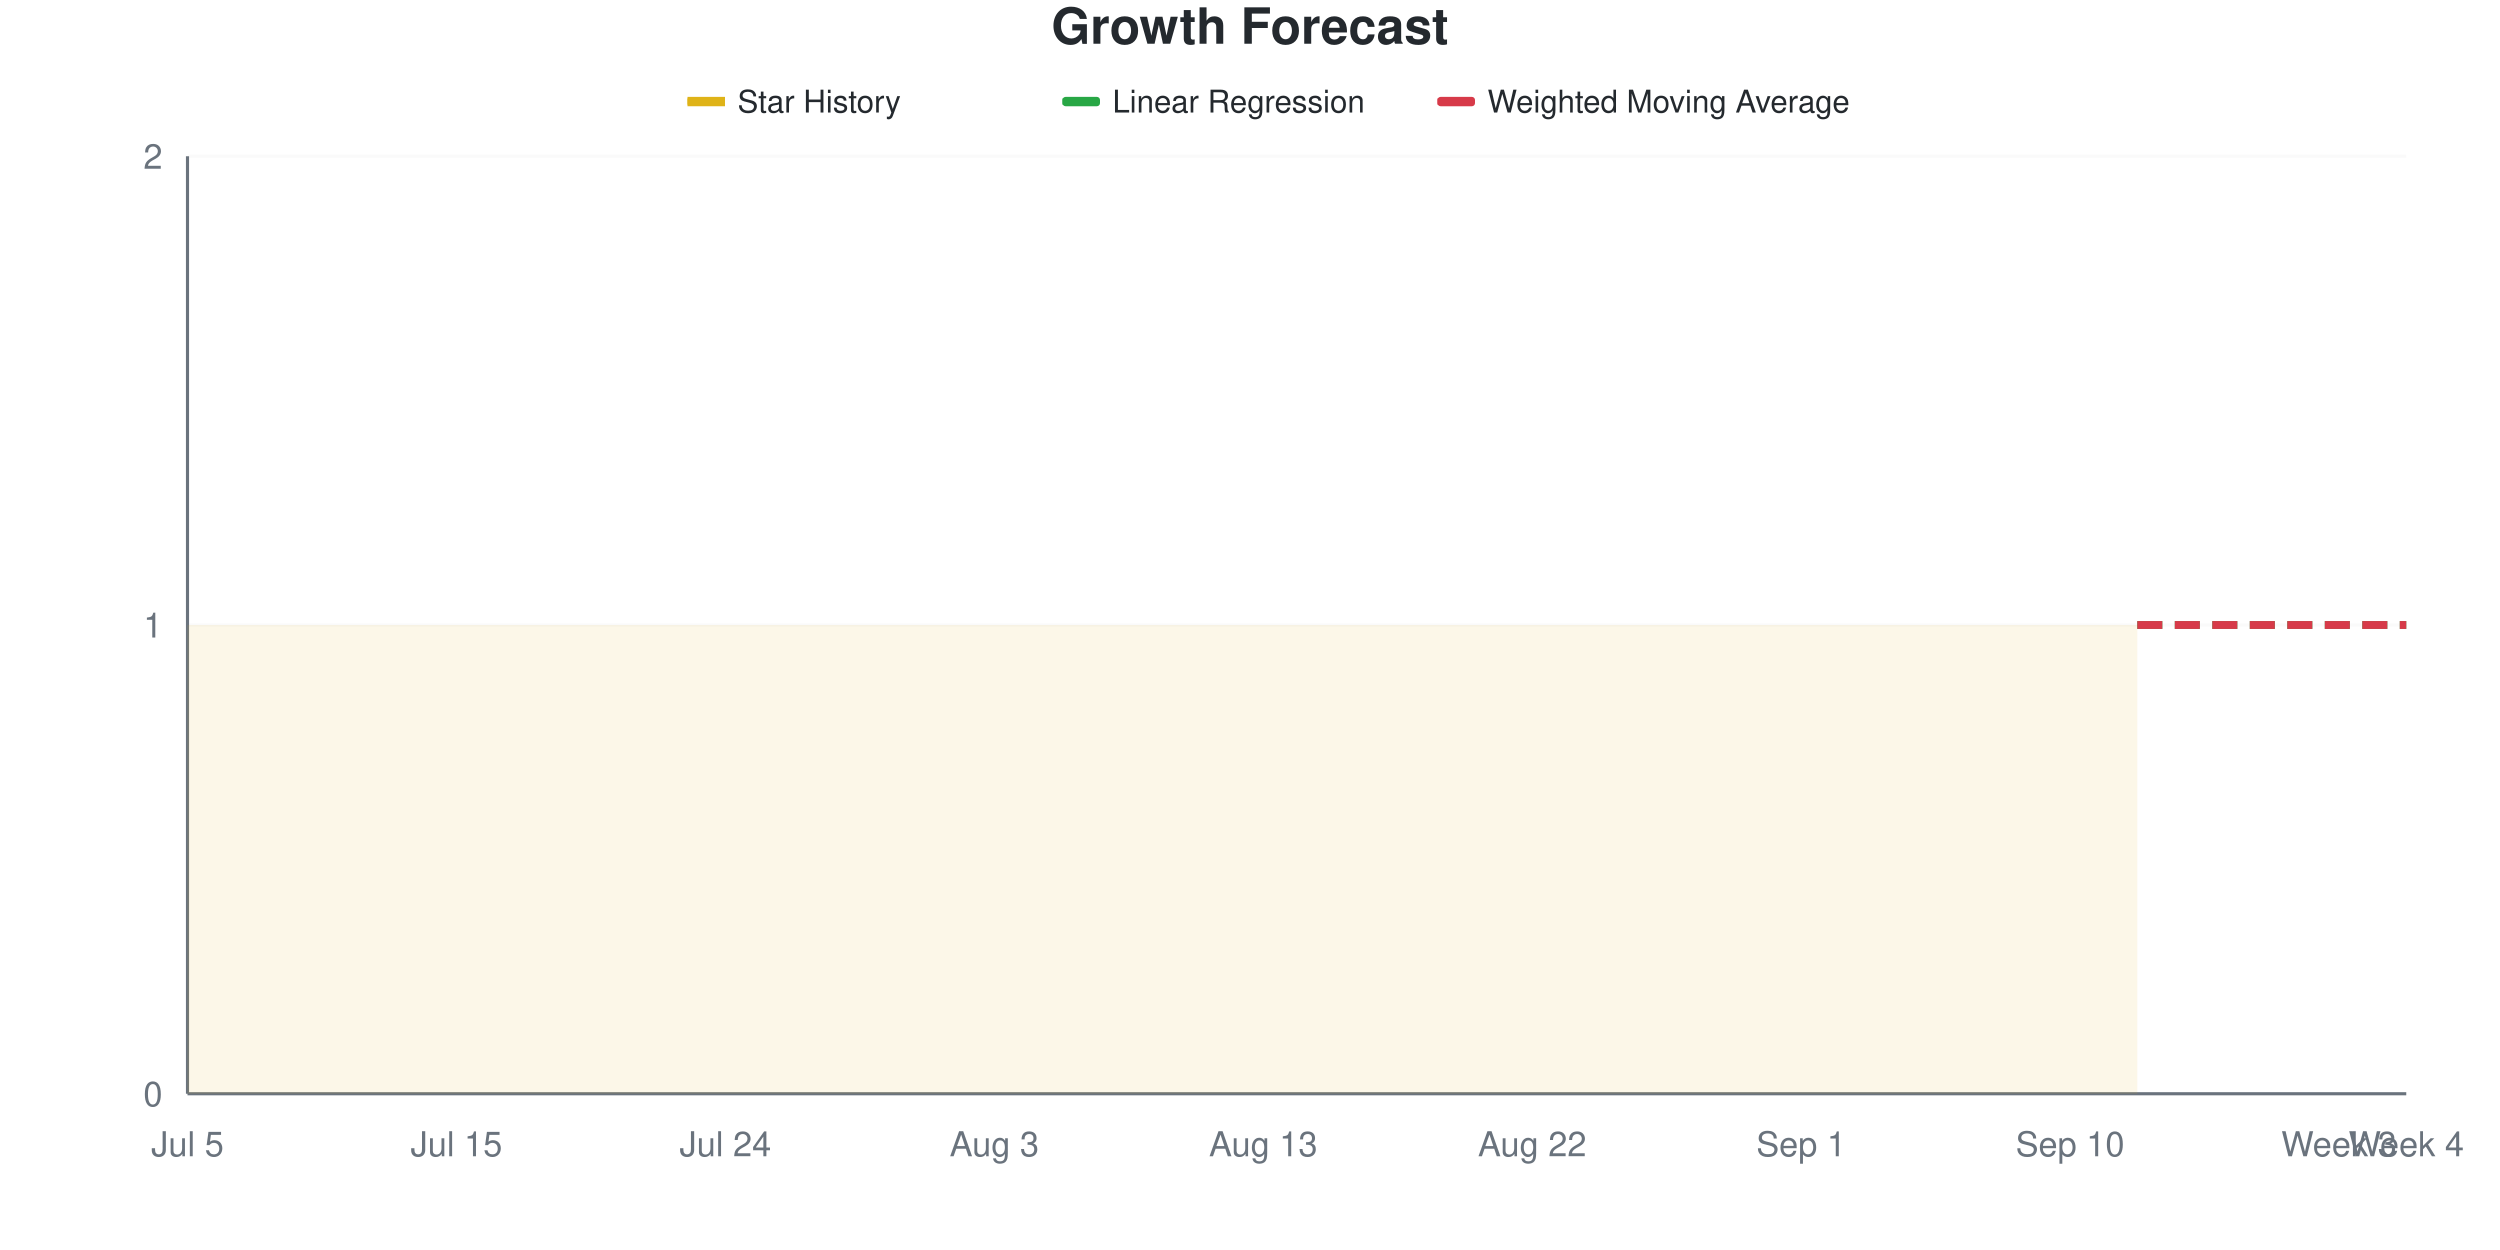
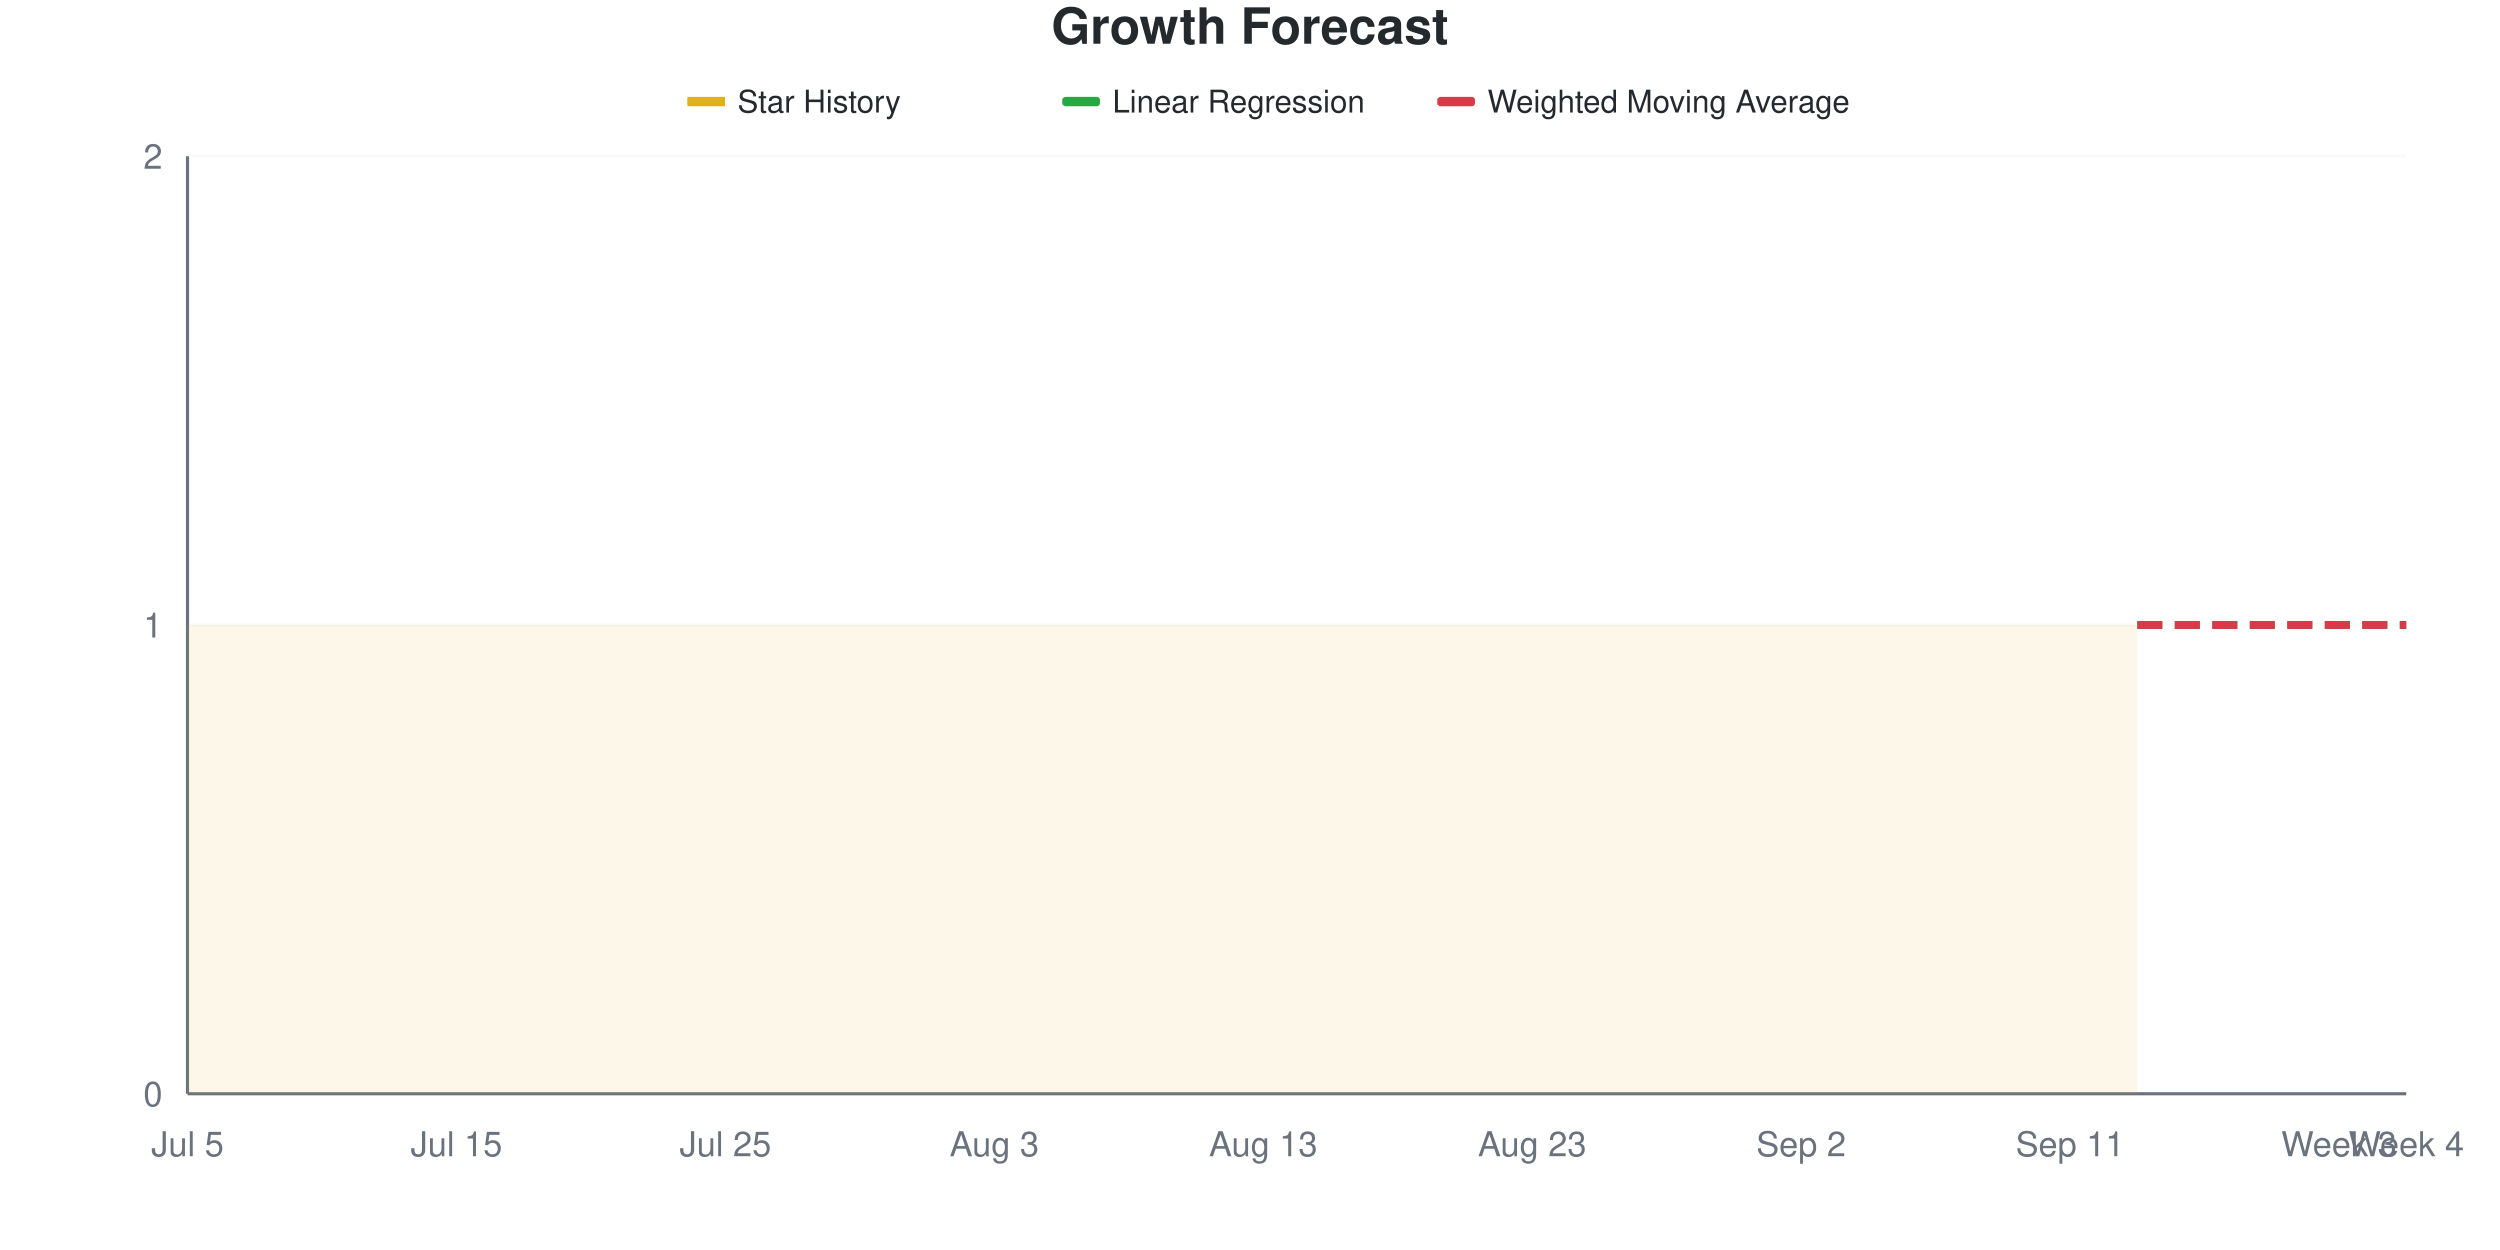
<svg xmlns="http://www.w3.org/2000/svg" viewBox="0 0 800 400" width="800" height="400">
  <style>
    @keyframes drawLine {
      to { stroke-dashoffset: 0; }
    }
    @keyframes fadeInPoint {
      from { opacity: 0; }
      to { opacity: 1; }
    }
    .data-line-0 {
      stroke-dasharray: 1161;
      stroke-dashoffset: 1161;
      animation: drawLine 2s ease-out forwards;
    }
    .data-point {
      opacity: 0;
      animation: fadeInPoint 0.5s ease-out forwards;
    }
    .chart-bg { fill: #fff; }
    .chart-text { fill: #24292e; }
    .chart-muted { fill: #6a737d; }
    .chart-grid { stroke: #eee; }
    .chart-axis { stroke: #6a737d; }
    @media (prefers-color-scheme: dark) {
      .chart-bg { fill: #0d1117; }
      .chart-text { fill: #e6edf3; }
      .chart-muted { fill: #8b949e; }
      .chart-grid { stroke: #21262d; }
      .chart-axis { stroke: #8b949e; }
    }
  </style>
  <rect width="800" height="400" class="chart-bg" />
  <text x="400" y="14" text-anchor="middle" class="chart-text" font-size="16" font-weight="bold" font-family="-apple-system, BlinkMacSystemFont, 'Segoe UI', Helvetica, Arial, sans-serif">Growth Forecast</text>
  <g class="legend">
    <rect x="220" y="31" width="12" height="3" fill="#dfb317" />
    <line x1="220" y1="32.5" x2="232" y2="32.5" stroke="#dfb317" stroke-width="2" />
    <text x="236" y="36" class="chart-text" font-size="10" font-family="-apple-system, BlinkMacSystemFont, 'Segoe UI', Helvetica, Arial, sans-serif">Star History</text>
    <rect x="340" y="31" width="12" height="3" fill="#28a745" rx="1" />
    <line x1="340" y1="32.5" x2="352" y2="32.5" stroke="#28a745" stroke-width="2" stroke-dasharray="4,2" />
    <text x="356" y="36" class="chart-text" font-size="10" font-family="-apple-system, BlinkMacSystemFont, 'Segoe UI', Helvetica, Arial, sans-serif">Linear Regression</text>
    <rect x="460" y="31" width="12" height="3" fill="#d73a49" rx="1" />
    <line x1="460" y1="32.5" x2="472" y2="32.5" stroke="#d73a49" stroke-width="2" stroke-dasharray="4,2" />
    <text x="476" y="36" class="chart-text" font-size="10" font-family="-apple-system, BlinkMacSystemFont, 'Segoe UI', Helvetica, Arial, sans-serif">Weighted Moving Average</text>
  </g>
  <g class="grid">
    <line x1="60" y1="350" x2="770" y2="350" class="chart-grid" stroke-opacity="0.3" />
    <text x="52" y="354" text-anchor="end" class="chart-muted" font-size="11" font-family="-apple-system, BlinkMacSystemFont, 'Segoe UI', Helvetica, Arial, sans-serif">0</text>
    <line x1="60" y1="200" x2="770" y2="200" class="chart-grid" stroke-opacity="0.3" />
    <text x="52" y="204" text-anchor="end" class="chart-muted" font-size="11" font-family="-apple-system, BlinkMacSystemFont, 'Segoe UI', Helvetica, Arial, sans-serif">1</text>
    <line x1="60" y1="50" x2="770" y2="50" class="chart-grid" stroke-opacity="0.3" />
    <text x="52" y="54" text-anchor="end" class="chart-muted" font-size="11" font-family="-apple-system, BlinkMacSystemFont, 'Segoe UI', Helvetica, Arial, sans-serif">2</text>
  </g>
  <g class="milestones">
    
  </g>
  <g class="x-axis">
    <text x="60" y="370" text-anchor="middle" class="chart-muted" font-size="11" font-family="-apple-system, BlinkMacSystemFont, 'Segoe UI', Helvetica, Arial, sans-serif">Jul 5</text>
    <text x="146.061" y="370" text-anchor="middle" class="chart-muted" font-size="11" font-family="-apple-system, BlinkMacSystemFont, 'Segoe UI', Helvetica, Arial, sans-serif">Jul 15</text>
-     <text x="232.121" y="370" text-anchor="middle" class="chart-muted" font-size="11" font-family="-apple-system, BlinkMacSystemFont, 'Segoe UI', Helvetica, Arial, sans-serif">Jul 24</text>
+     <text x="232.121" y="370" text-anchor="middle" class="chart-muted" font-size="11" font-family="-apple-system, BlinkMacSystemFont, 'Segoe UI', Helvetica, Arial, sans-serif">Jul 25</text>
    <text x="318.182" y="370" text-anchor="middle" class="chart-muted" font-size="11" font-family="-apple-system, BlinkMacSystemFont, 'Segoe UI', Helvetica, Arial, sans-serif">Aug 3</text>
    <text x="404.242" y="370" text-anchor="middle" class="chart-muted" font-size="11" font-family="-apple-system, BlinkMacSystemFont, 'Segoe UI', Helvetica, Arial, sans-serif">Aug 13</text>
-     <text x="490.303" y="370" text-anchor="middle" class="chart-muted" font-size="11" font-family="-apple-system, BlinkMacSystemFont, 'Segoe UI', Helvetica, Arial, sans-serif">Aug 22</text>
-     <text x="576.364" y="370" text-anchor="middle" class="chart-muted" font-size="11" font-family="-apple-system, BlinkMacSystemFont, 'Segoe UI', Helvetica, Arial, sans-serif">Sep 1</text>
-     <text x="662.424" y="370" text-anchor="middle" class="chart-muted" font-size="11" font-family="-apple-system, BlinkMacSystemFont, 'Segoe UI', Helvetica, Arial, sans-serif">Sep 10</text>
+     <text x="490.303" y="370" text-anchor="middle" class="chart-muted" font-size="11" font-family="-apple-system, BlinkMacSystemFont, 'Segoe UI', Helvetica, Arial, sans-serif">Aug 23</text>
+     <text x="576.364" y="370" text-anchor="middle" class="chart-muted" font-size="11" font-family="-apple-system, BlinkMacSystemFont, 'Segoe UI', Helvetica, Arial, sans-serif">Sep 2</text>
+     <text x="662.424" y="370" text-anchor="middle" class="chart-muted" font-size="11" font-family="-apple-system, BlinkMacSystemFont, 'Segoe UI', Helvetica, Arial, sans-serif">Sep 11</text>
    <text x="748.485" y="370" text-anchor="middle" class="chart-muted" font-size="11" font-family="-apple-system, BlinkMacSystemFont, 'Segoe UI', Helvetica, Arial, sans-serif">Week 3</text>
    <text x="770" y="370" text-anchor="middle" class="chart-muted" font-size="11" font-family="-apple-system, BlinkMacSystemFont, 'Segoe UI', Helvetica, Arial, sans-serif">Week 4</text>
  </g>
  <line x1="60" y1="50" x2="60" y2="350" class="chart-axis" stroke-width="1" />
  <line x1="60" y1="350" x2="770" y2="350" class="chart-axis" stroke-width="1" />
  <path d="M60,350 L60,200 C67.172,200 74.343,200 81.515,200 C88.687,200 95.859,200 103.03,200 C110.202,200 117.374,200 124.545,200 C131.717,200 138.889,200 146.061,200 C153.232,200 160.404,200 167.576,200 C174.747,200 181.919,200 189.091,200 C196.263,200 203.434,200 210.606,200 C217.778,200 224.949,200 232.121,200 C239.293,200 246.465,200 253.636,200 C260.808,200 267.98,200 275.152,200 C282.323,200 289.495,200 296.667,200 C303.838,200 311.01,200 318.182,200 C325.354,200 332.525,200 339.697,200 C346.869,200 354.04,200 361.212,200 C368.384,200 375.556,200 382.727,200 C389.899,200 397.071,200 404.242,200 C411.414,200 418.586,200 425.758,200 C432.929,200 440.101,200 447.273,200 C454.444,200 461.616,200 468.788,200 C475.96,200 483.131,200 490.303,200 C497.475,200 504.646,200 511.818,200 C518.99,200 526.162,200 533.333,200 C540.505,200 547.677,200 554.848,200 C562.02,200 569.192,200 576.364,200 C583.535,200 590.707,200 597.879,200 C605.051,200 612.222,200 619.394,200 C626.566,200 633.737,200 640.909,200 C648.081,200 655.253,200 662.424,200 C669.596,200 676.768,200 683.939,200 L683.939,350 L60,350 Z" fill="#dfb317" fill-opacity="0.1" />
  <path d="M60,350 L60,200 C67.172,200 74.343,200 81.515,200 C88.687,200 95.859,200 103.03,200 C110.202,200 117.374,200 124.545,200 C131.717,200 138.889,200 146.061,200 C153.232,200 160.404,200 167.576,200 C174.747,200 181.919,200 189.091,200 C196.263,200 203.434,200 210.606,200 C217.778,200 224.949,200 232.121,200 C239.293,200 246.465,200 253.636,200 C260.808,200 267.98,200 275.152,200 C282.323,200 289.495,200 296.667,200 C303.838,200 311.01,200 318.182,200 C325.354,200 332.525,200 339.697,200 C346.869,200 354.04,200 361.212,200 C368.384,200 375.556,200 382.727,200 C389.899,200 397.071,200 404.242,200 C411.414,200 418.586,200 425.758,200 C432.929,200 440.101,200 447.273,200 C454.444,200 461.616,200 468.788,200 C475.96,200 483.131,200 490.303,200 C497.475,200 504.646,200 511.818,200 C518.99,200 526.162,200 533.333,200 C540.505,200 547.677,200 554.848,200 C562.02,200 569.192,200 576.364,200 C583.535,200 590.707,200 597.879,200 C605.051,200 612.222,200 619.394,200 C626.566,200 633.737,200 640.909,200 C648.081,200 655.253,200 662.424,200 C669.596,200 676.768,200 683.939,200" fill="none" stroke="#dfb317" stroke-width="2.5" class="data-line-0" />
  <path d="M683.939,200 C691.111,200 698.283,200 705.455,200 C712.626,200 719.798,200 726.97,200 C734.141,200 741.313,200 748.485,200 C755.657,200 762.828,200 770,200" fill="none" stroke="#28a745" stroke-width="2.5" stroke-dasharray="8,4" />
  <path d="M683.939,200 C691.111,200 698.283,200 705.455,200 C712.626,200 719.798,200 726.97,200 C734.141,200 741.313,200 748.485,200 C755.657,200 762.828,200 770,200" fill="none" stroke="#d73a49" stroke-width="2.5" stroke-dasharray="8,4" />
  <g class="points">
    <circle cx="60" cy="200" r="4" fill="#dfb317" class="data-point" style="animation-delay: 1.50s" />
    <circle cx="81.515" cy="200" r="4" fill="#dfb317" class="data-point" style="animation-delay: 1.55s" />
    <circle cx="103.03" cy="200" r="4" fill="#dfb317" class="data-point" style="animation-delay: 1.60s" />
    <circle cx="124.545" cy="200" r="4" fill="#dfb317" class="data-point" style="animation-delay: 1.65s" />
    <circle cx="146.061" cy="200" r="4" fill="#dfb317" class="data-point" style="animation-delay: 1.70s" />
    <circle cx="167.576" cy="200" r="4" fill="#dfb317" class="data-point" style="animation-delay: 1.75s" />
    <circle cx="189.091" cy="200" r="4" fill="#dfb317" class="data-point" style="animation-delay: 1.80s" />
    <circle cx="210.606" cy="200" r="4" fill="#dfb317" class="data-point" style="animation-delay: 1.85s" />
    <circle cx="232.121" cy="200" r="4" fill="#dfb317" class="data-point" style="animation-delay: 1.90s" />
    <circle cx="253.636" cy="200" r="4" fill="#dfb317" class="data-point" style="animation-delay: 1.95s" />
    <circle cx="275.152" cy="200" r="4" fill="#dfb317" class="data-point" style="animation-delay: 2.00s" />
    <circle cx="296.667" cy="200" r="4" fill="#dfb317" class="data-point" style="animation-delay: 2.05s" />
    <circle cx="318.182" cy="200" r="4" fill="#dfb317" class="data-point" style="animation-delay: 2.10s" />
    <circle cx="339.697" cy="200" r="4" fill="#dfb317" class="data-point" style="animation-delay: 2.15s" />
    <circle cx="361.212" cy="200" r="4" fill="#dfb317" class="data-point" style="animation-delay: 2.20s" />
    <circle cx="382.727" cy="200" r="4" fill="#dfb317" class="data-point" style="animation-delay: 2.25s" />
    <circle cx="404.242" cy="200" r="4" fill="#dfb317" class="data-point" style="animation-delay: 2.30s" />
    <circle cx="425.758" cy="200" r="4" fill="#dfb317" class="data-point" style="animation-delay: 2.35s" />
    <circle cx="447.273" cy="200" r="4" fill="#dfb317" class="data-point" style="animation-delay: 2.40s" />
    <circle cx="468.788" cy="200" r="4" fill="#dfb317" class="data-point" style="animation-delay: 2.45s" />
    <circle cx="490.303" cy="200" r="4" fill="#dfb317" class="data-point" style="animation-delay: 2.50s" />
    <circle cx="511.818" cy="200" r="4" fill="#dfb317" class="data-point" style="animation-delay: 2.55s" />
    <circle cx="533.333" cy="200" r="4" fill="#dfb317" class="data-point" style="animation-delay: 2.60s" />
    <circle cx="554.848" cy="200" r="4" fill="#dfb317" class="data-point" style="animation-delay: 2.65s" />
    <circle cx="576.364" cy="200" r="4" fill="#dfb317" class="data-point" style="animation-delay: 2.70s" />
    <circle cx="597.879" cy="200" r="4" fill="#dfb317" class="data-point" style="animation-delay: 2.75s" />
    <circle cx="619.394" cy="200" r="4" fill="#dfb317" class="data-point" style="animation-delay: 2.80s" />
    <circle cx="640.909" cy="200" r="4" fill="#dfb317" class="data-point" style="animation-delay: 2.85s" />
    <circle cx="662.424" cy="200" r="4" fill="#dfb317" class="data-point" style="animation-delay: 2.90s" />
    <circle cx="683.939" cy="200" r="4" fill="#dfb317" class="data-point" style="animation-delay: 2.95s" />
  </g>
</svg>
